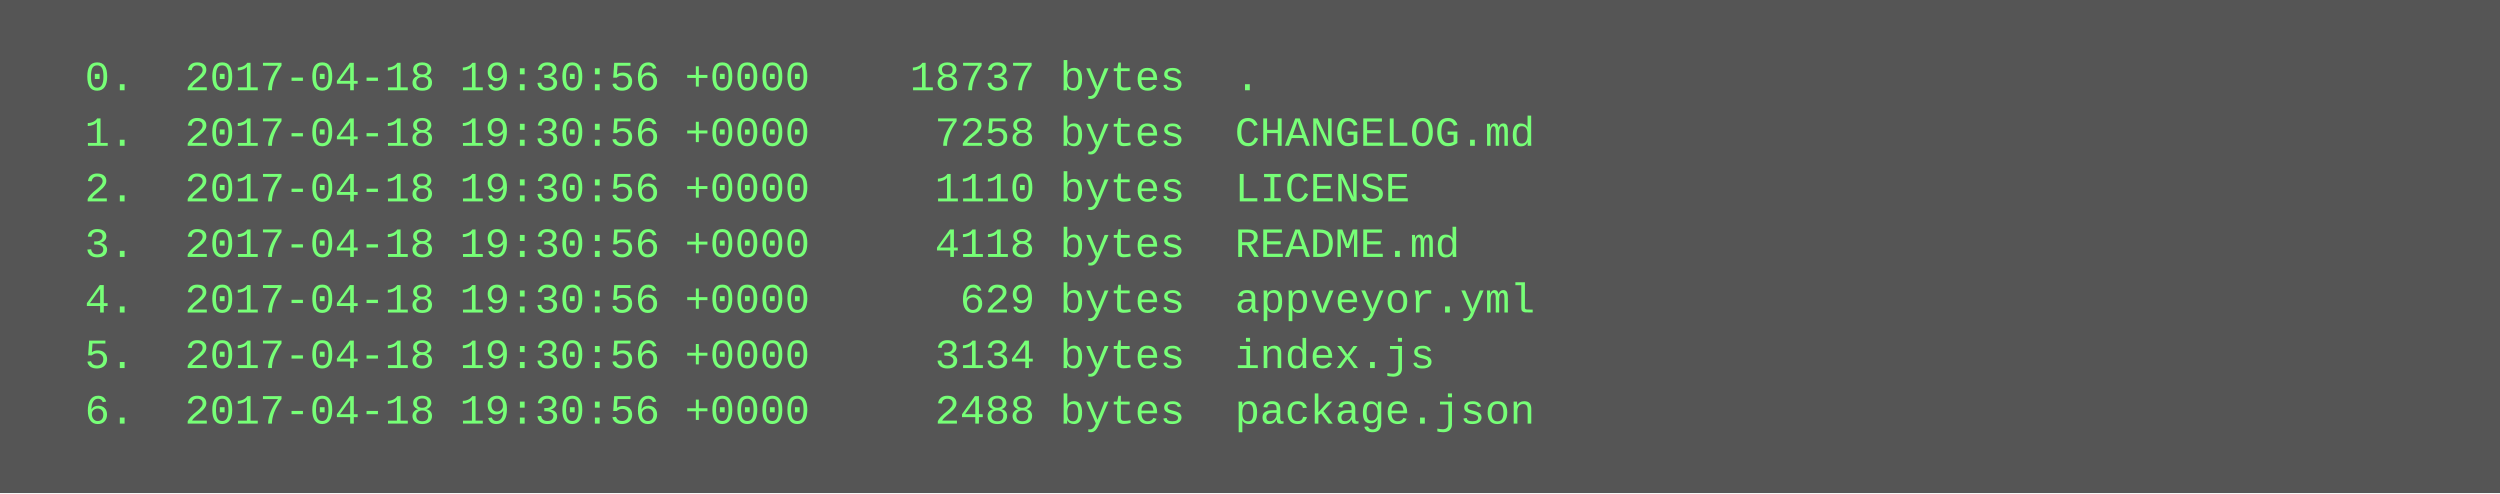
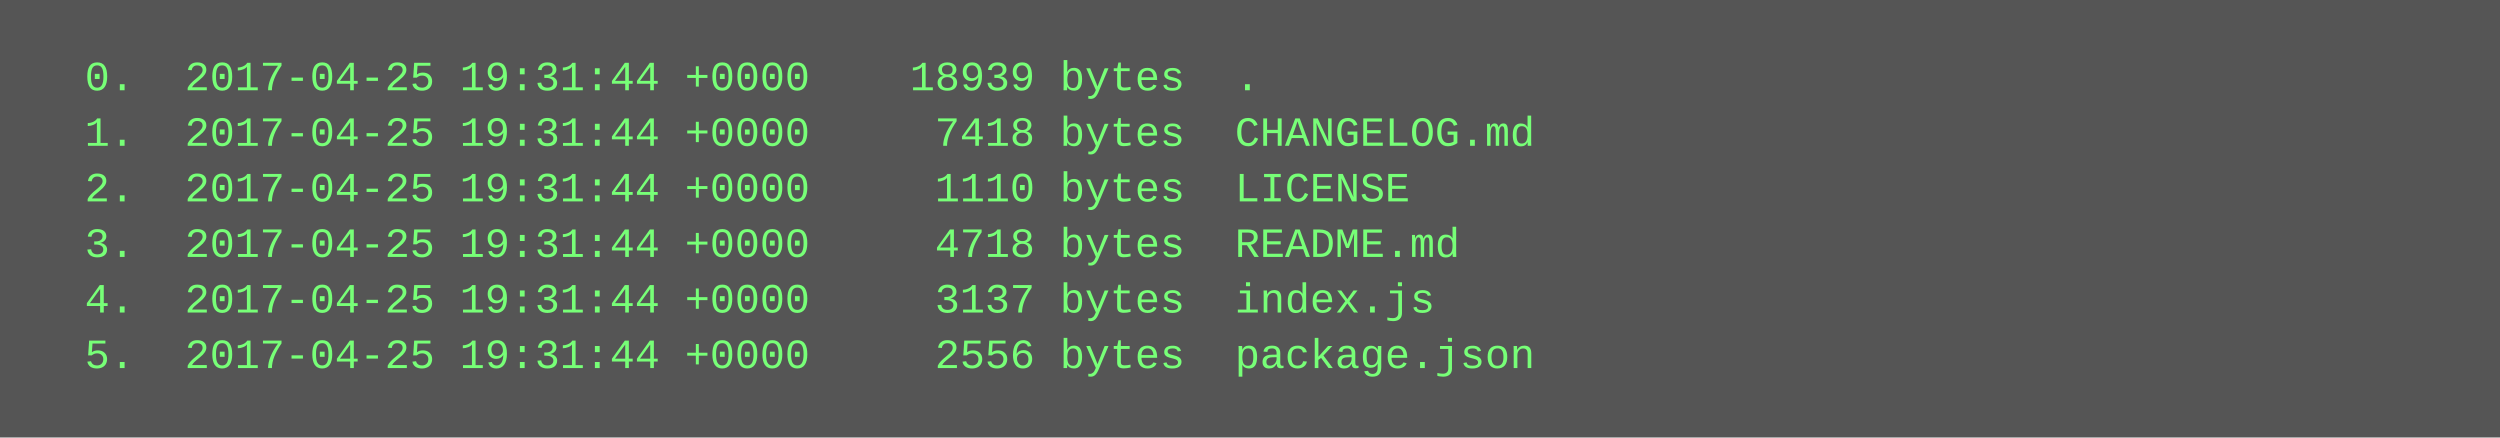
- <svg xmlns="http://www.w3.org/2000/svg" height="142" width="720">
-   <rect height="142" fill="#555" width="720" />
+ <svg xmlns="http://www.w3.org/2000/svg" height="126" width="720">
+   <rect height="126" fill="#555" width="720" />
  <text fill="#7f7" font-family="Courier New" font-size="12" xml:space="preserve">
-     <tspan x="10" y="26">  0.  2017-04-18 19:30:56 +0000    18737 bytes  .</tspan>
-     <tspan x="10" y="42">  1.  2017-04-18 19:30:56 +0000     7258 bytes  CHANGELOG.md</tspan>
-     <tspan x="10" y="58">  2.  2017-04-18 19:30:56 +0000     1110 bytes  LICENSE</tspan>
-     <tspan x="10" y="74">  3.  2017-04-18 19:30:56 +0000     4118 bytes  README.md</tspan>
-     <tspan x="10" y="90">  4.  2017-04-18 19:30:56 +0000      629 bytes  appveyor.yml</tspan>
-     <tspan x="10" y="106">  5.  2017-04-18 19:30:56 +0000     3134 bytes  index.js</tspan>
-     <tspan x="10" y="122">  6.  2017-04-18 19:30:56 +0000     2488 bytes  package.json</tspan>
+     <tspan x="10" y="26">  0.  2017-04-25 19:31:44 +0000    18939 bytes  .</tspan>
+     <tspan x="10" y="42">  1.  2017-04-25 19:31:44 +0000     7418 bytes  CHANGELOG.md</tspan>
+     <tspan x="10" y="58">  2.  2017-04-25 19:31:44 +0000     1110 bytes  LICENSE</tspan>
+     <tspan x="10" y="74">  3.  2017-04-25 19:31:44 +0000     4718 bytes  README.md</tspan>
+     <tspan x="10" y="90">  4.  2017-04-25 19:31:44 +0000     3137 bytes  index.js</tspan>
+     <tspan x="10" y="106">  5.  2017-04-25 19:31:44 +0000     2556 bytes  package.json</tspan>
  </text>
</svg>
